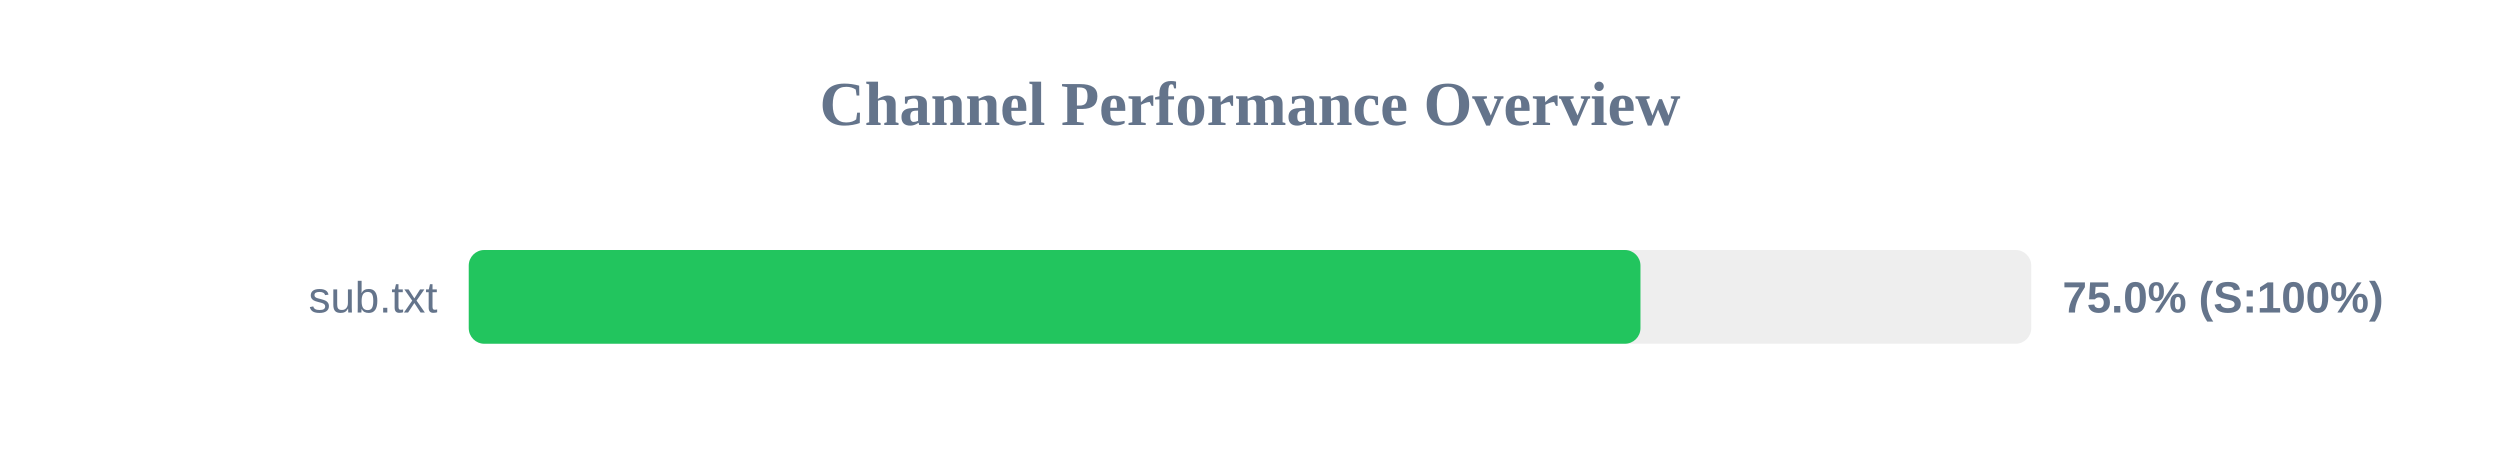
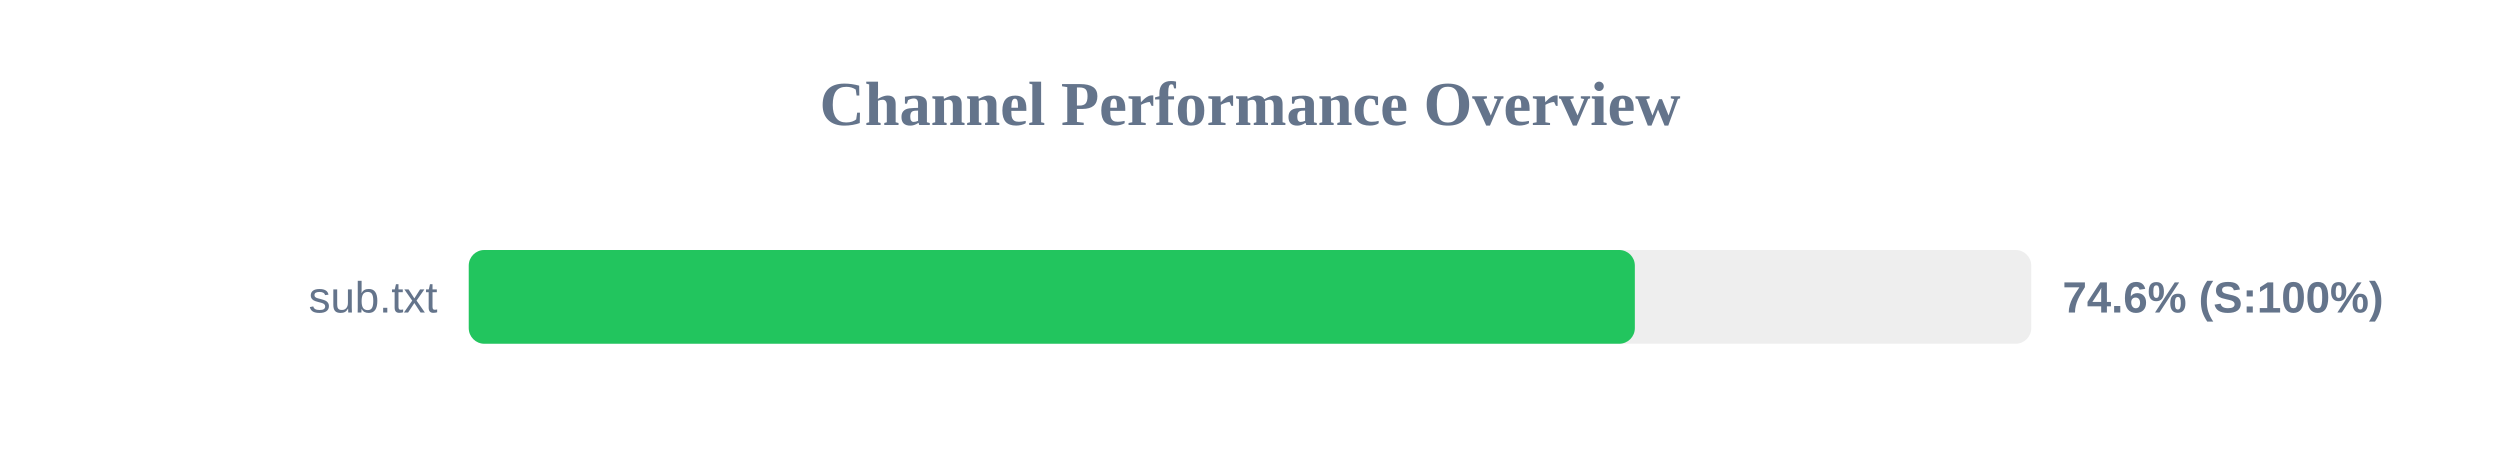
<svg xmlns="http://www.w3.org/2000/svg" width="800" height="150" version="1.1">
  <style>
        .row { font: 14px Arial; fill: #64748b; }
        .score { font: bold 14px Arial; fill: #64748b; }
    </style>
  <text x="400" y="40" text-anchor="middle" font-size="20px" font-weight="bold" fill="#64748b">Channel Performance Overview</text>
  <rect x="150" y="80" width="500" height="30" fill="#eee" rx="5" />
-   <rect x="150" y="80" width="374.95" height="30" fill="#22c55e" rx="5" />
+   <rect x="150" y="80" width="373.15" height="30" fill="#22c55e" rx="5" />
  <text x="140" y="100" text-anchor="end" class="row">sub.txt</text>
-   <text x="660" y="100" text-anchor="start" class="score">75.0% (S:100%)</text>
+   <text x="660" y="100" text-anchor="start" class="score">74.6% (S:100%)</text>
</svg>
